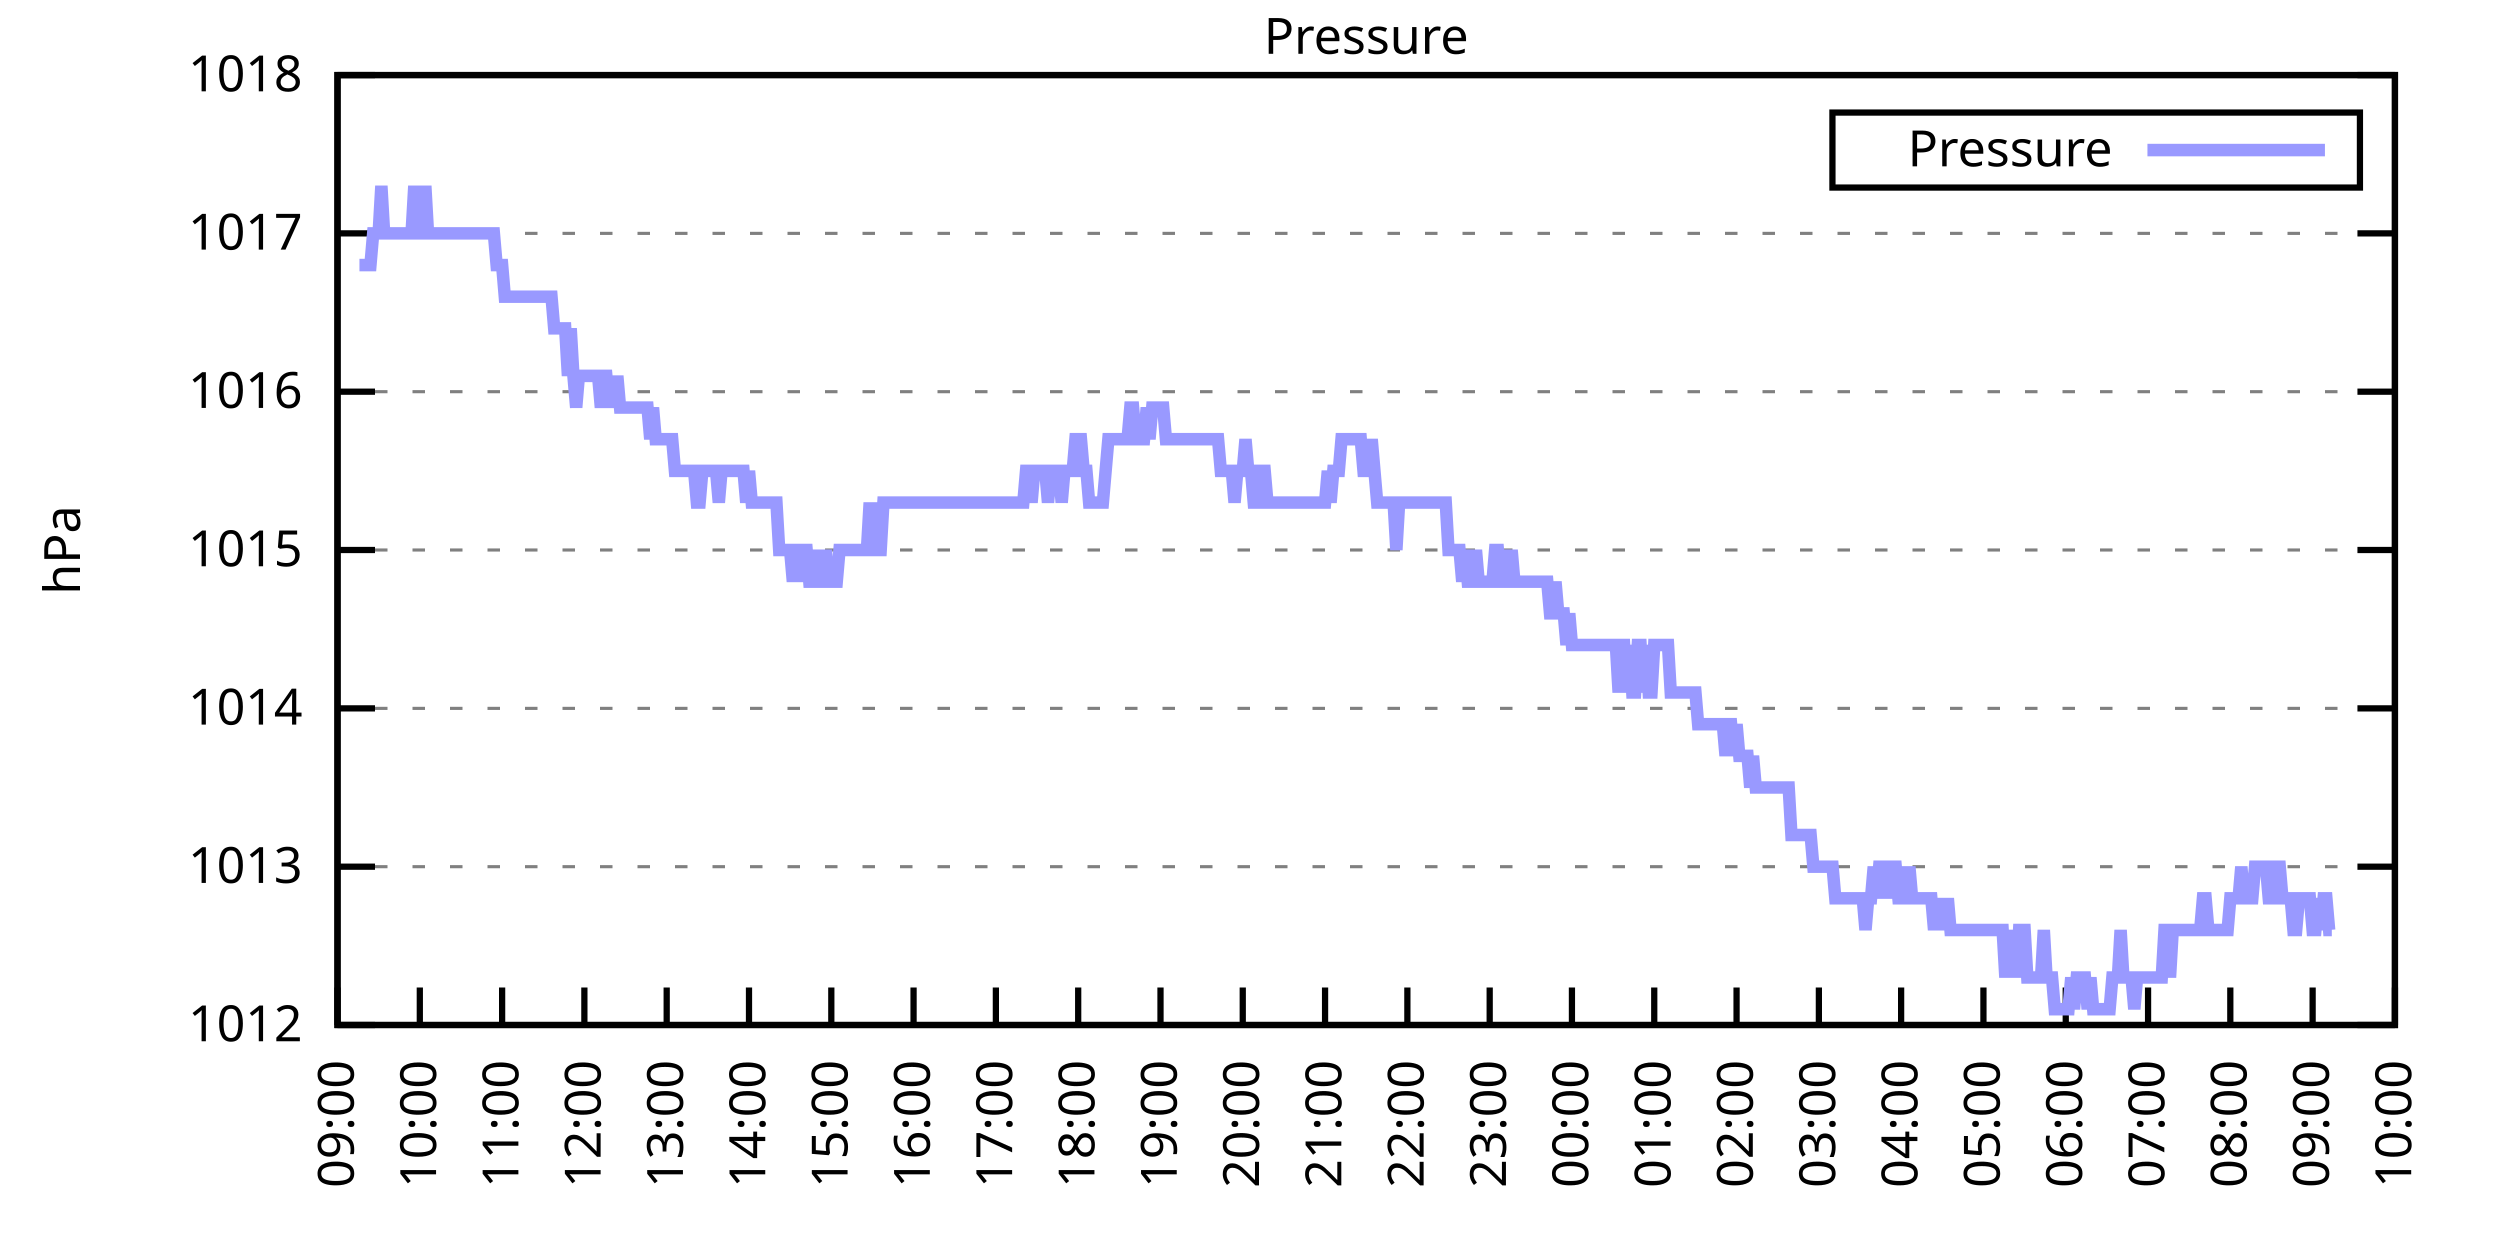
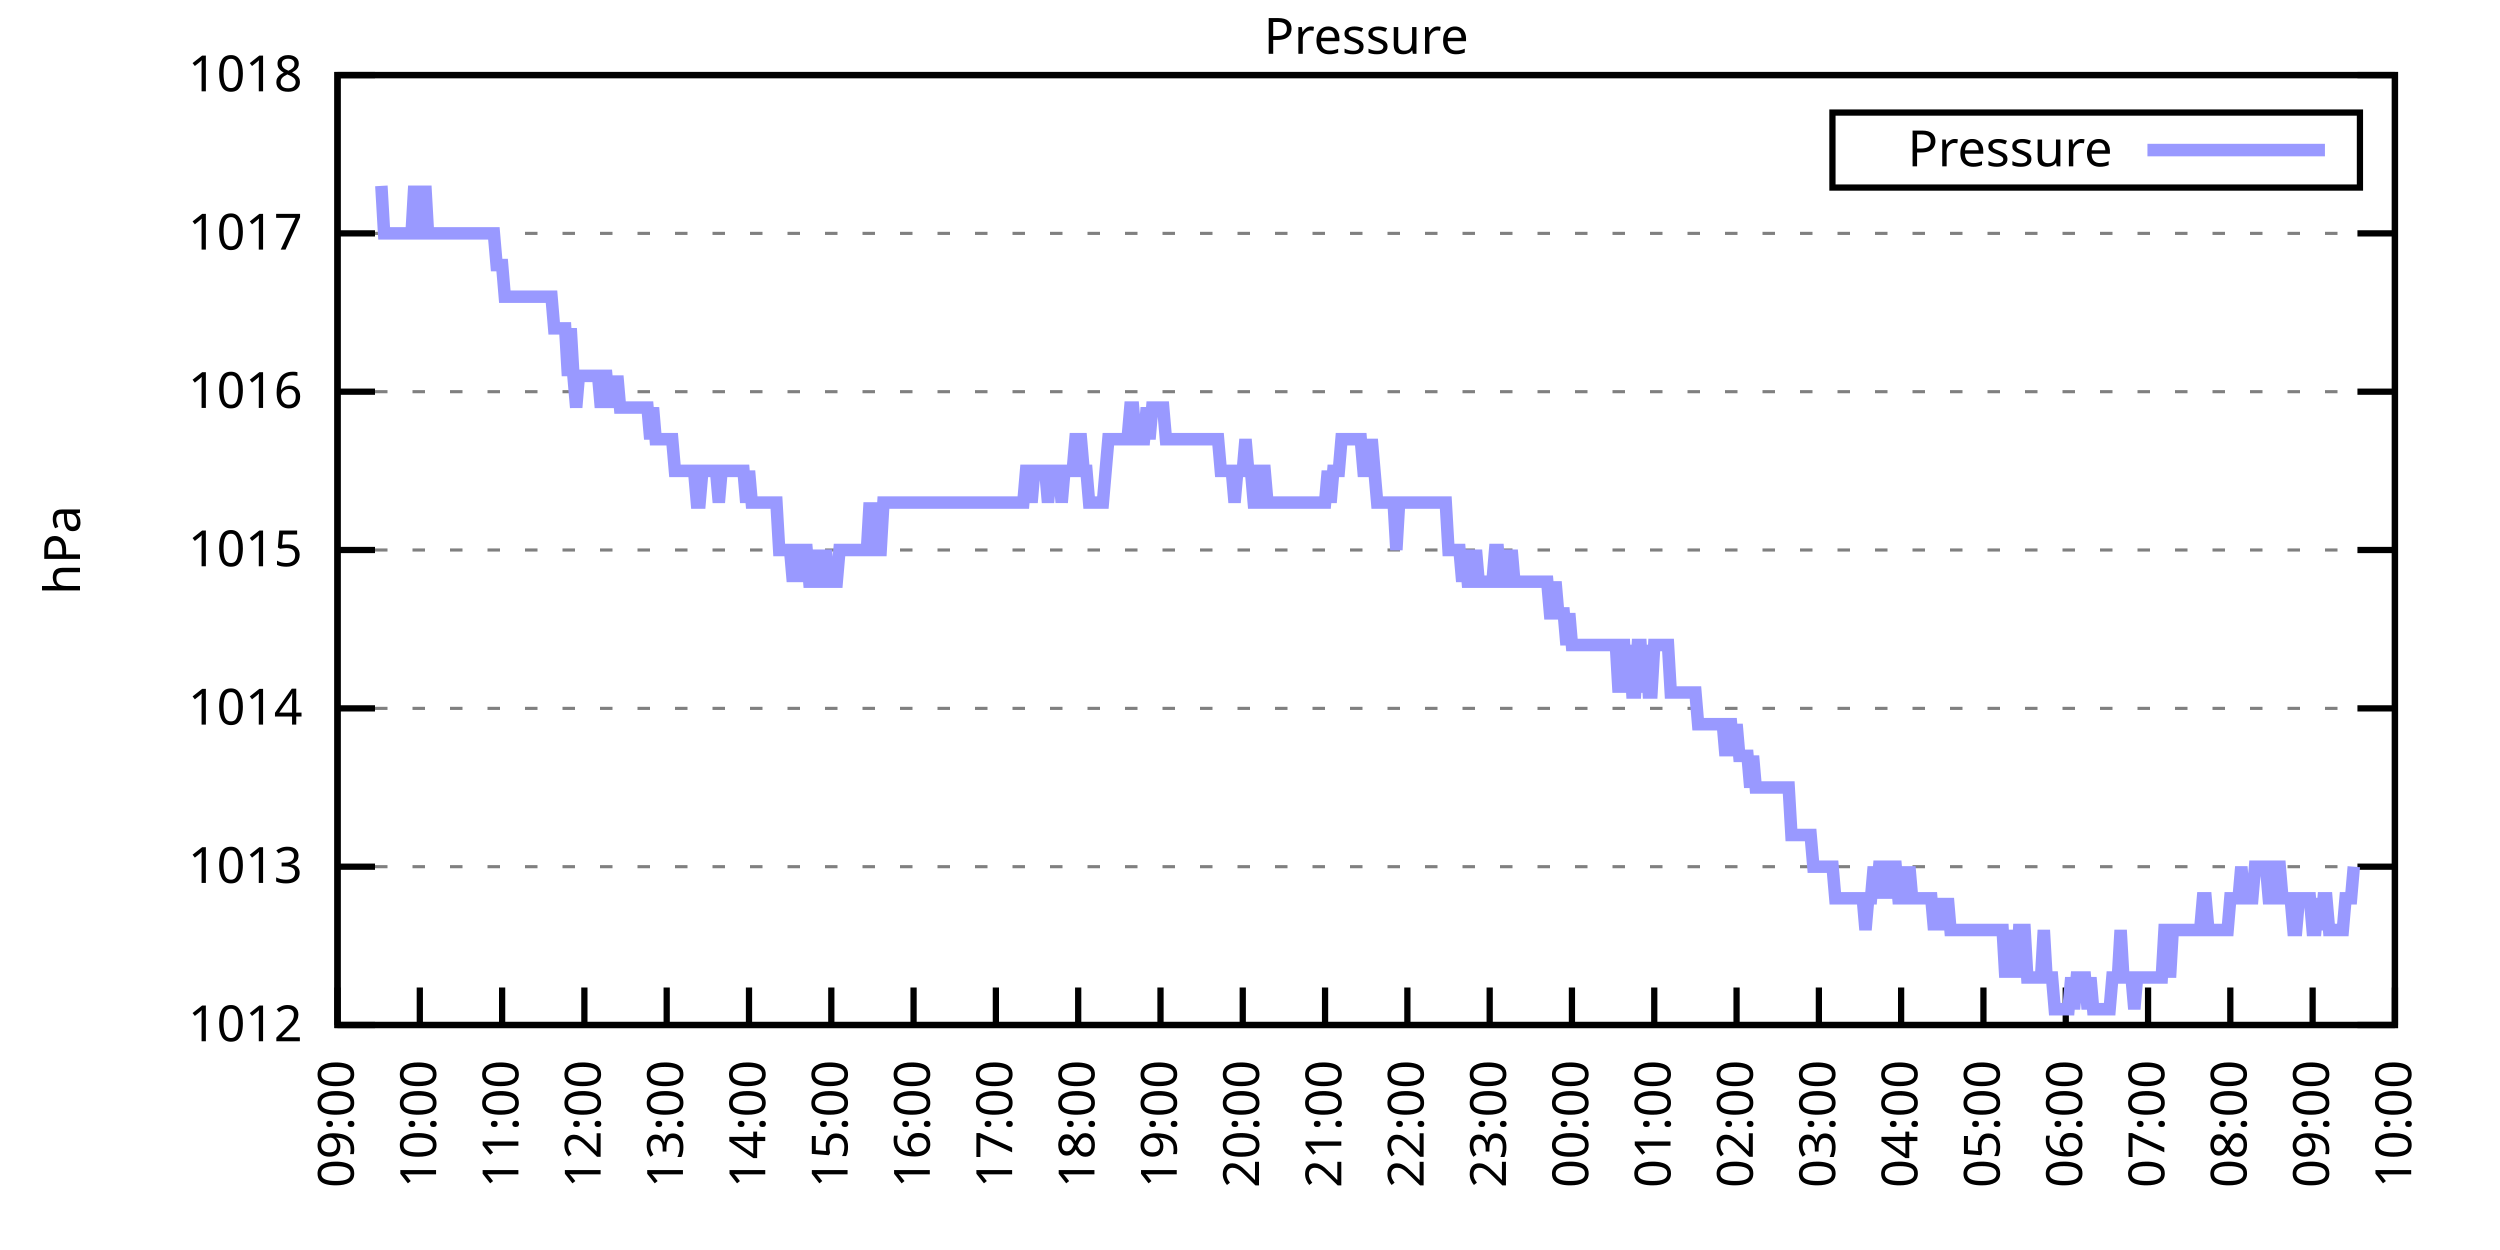
<svg xmlns="http://www.w3.org/2000/svg" xmlns:xlink="http://www.w3.org/1999/xlink" width="400" height="200" viewBox="0 0 400 200">
  <g id="gnuplot_canvas">
    <rect x="0" y="0" width="400" height="200" fill="none" />
    <defs>
      <circle id="gpDot" r="0.5" stroke-width="0.5" stroke="currentColor" />
      <path id="gpPt0" stroke-width="0.333" stroke="currentColor" d="M-1,0 h2 M0,-1 v2" />
      <path id="gpPt1" stroke-width="0.333" stroke="currentColor" d="M-1,-1 L1,1 M1,-1 L-1,1" />
      <path id="gpPt2" stroke-width="0.333" stroke="currentColor" d="M-1,0 L1,0 M0,-1 L0,1 M-1,-1 L1,1 M-1,1 L1,-1" />
      <rect id="gpPt3" stroke-width="0.333" stroke="currentColor" x="-1" y="-1" width="2" height="2" />
      <rect id="gpPt4" stroke-width="0.333" stroke="currentColor" fill="currentColor" x="-1" y="-1" width="2" height="2" />
      <circle id="gpPt5" stroke-width="0.333" stroke="currentColor" cx="0" cy="0" r="1" />
      <use xlink:href="#gpPt5" id="gpPt6" fill="currentColor" stroke="none" />
      <path id="gpPt7" stroke-width="0.333" stroke="currentColor" d="M0,-1.33 L-1.33,0.67 L1.33,0.67 z" />
      <use xlink:href="#gpPt7" id="gpPt8" fill="currentColor" stroke="none" />
      <use xlink:href="#gpPt7" id="gpPt9" stroke="currentColor" transform="rotate(180)" />
      <use xlink:href="#gpPt9" id="gpPt10" fill="currentColor" stroke="none" />
      <use xlink:href="#gpPt3" id="gpPt11" stroke="currentColor" transform="rotate(45)" />
      <use xlink:href="#gpPt11" id="gpPt12" fill="currentColor" stroke="none" />
      <path id="gpPt13" stroke-width="0.333" stroke="currentColor" d="M0,1.330 L1.265,0.411 L0.782,-1.067 L-0.782,-1.076 L-1.265,0.411 z" />
      <use xlink:href="#gpPt13" id="gpPt14" fill="currentColor" stroke="none" />
      <filter id="textbox" filterUnits="objectBoundingBox" x="0" y="0" height="1" width="1">
        <feFlood flood-color="white" flood-opacity="1" result="bgnd" />
        <feComposite in="SourceGraphic" in2="bgnd" operator="atop" />
      </filter>
      <filter id="greybox" filterUnits="objectBoundingBox" x="0" y="0" height="1" width="1">
        <feFlood flood-color="lightgrey" flood-opacity="1" result="grey" />
        <feComposite in="SourceGraphic" in2="grey" operator="atop" />
      </filter>
    </defs>
    <g fill="none" color="white" stroke="currentColor" stroke-width="1.00" stroke-linecap="butt" stroke-linejoin="miter">
</g>
    <g fill="none" color="black" stroke="currentColor" stroke-width="1.00" stroke-linecap="butt" stroke-linejoin="miter">
      <g stroke="none" shape-rendering="crispEdges">
        <polygon fill="rgb(255, 255, 255)" points="54.00,164.00 383.18,164.00 383.18,12.02 54.00,12.02 " />
      </g>
    </g>
    <g fill="none" color="black" stroke="currentColor" stroke-width="1.00" stroke-linecap="butt" stroke-linejoin="miter">
</g>
    <g fill="none" color="black" stroke="black" stroke-width="0.50" stroke-linecap="butt" stroke-linejoin="miter">
</g>
    <g fill="none" color="gray" stroke="currentColor" stroke-width="0.50" stroke-linecap="butt" stroke-linejoin="miter">
      <path stroke="gray" stroke-dasharray="2,4" class="gridline" d="M54.00,164.00 L383.19,164.00  " />
    </g>
    <g fill="none" color="gray" stroke="gray" stroke-width="1.00" stroke-linecap="butt" stroke-linejoin="miter">
</g>
    <g fill="none" color="black" stroke="currentColor" stroke-width="1.00" stroke-linecap="butt" stroke-linejoin="miter">
      <path stroke="black" d="M54.00,164.00 L60.00,164.00 M383.19,164.00 L377.19,164.00  " />
      <g transform="translate(48.40,166.60)" stroke="none" fill="black" font-family="Sans" font-size="8.00" text-anchor="end">
        <text>
          <tspan font-family="Sans"> 1012</tspan>
        </text>
      </g>
    </g>
    <g fill="none" color="black" stroke="currentColor" stroke-width="1.00" stroke-linecap="butt" stroke-linejoin="miter">
</g>
    <g fill="none" color="black" stroke="black" stroke-width="0.50" stroke-linecap="butt" stroke-linejoin="miter">
</g>
    <g fill="none" color="gray" stroke="currentColor" stroke-width="0.50" stroke-linecap="butt" stroke-linejoin="miter">
      <path stroke="gray" stroke-dasharray="2,4" class="gridline" d="M54.00,138.67 L383.19,138.67  " />
    </g>
    <g fill="none" color="gray" stroke="gray" stroke-width="1.00" stroke-linecap="butt" stroke-linejoin="miter">
</g>
    <g fill="none" color="black" stroke="currentColor" stroke-width="1.00" stroke-linecap="butt" stroke-linejoin="miter">
      <path stroke="black" d="M54.00,138.67 L60.00,138.67 M383.19,138.67 L377.19,138.67  " />
      <g transform="translate(48.40,141.27)" stroke="none" fill="black" font-family="Sans" font-size="8.00" text-anchor="end">
        <text>
          <tspan font-family="Sans"> 1013</tspan>
        </text>
      </g>
    </g>
    <g fill="none" color="black" stroke="currentColor" stroke-width="1.00" stroke-linecap="butt" stroke-linejoin="miter">
</g>
    <g fill="none" color="black" stroke="black" stroke-width="0.50" stroke-linecap="butt" stroke-linejoin="miter">
</g>
    <g fill="none" color="gray" stroke="currentColor" stroke-width="0.50" stroke-linecap="butt" stroke-linejoin="miter">
      <path stroke="gray" stroke-dasharray="2,4" class="gridline" d="M54.00,113.34 L383.19,113.34  " />
    </g>
    <g fill="none" color="gray" stroke="gray" stroke-width="1.00" stroke-linecap="butt" stroke-linejoin="miter">
</g>
    <g fill="none" color="black" stroke="currentColor" stroke-width="1.00" stroke-linecap="butt" stroke-linejoin="miter">
      <path stroke="black" d="M54.00,113.34 L60.00,113.34 M383.19,113.34 L377.19,113.34  " />
      <g transform="translate(48.40,115.94)" stroke="none" fill="black" font-family="Sans" font-size="8.00" text-anchor="end">
        <text>
          <tspan font-family="Sans"> 1014</tspan>
        </text>
      </g>
    </g>
    <g fill="none" color="black" stroke="currentColor" stroke-width="1.00" stroke-linecap="butt" stroke-linejoin="miter">
</g>
    <g fill="none" color="black" stroke="black" stroke-width="0.50" stroke-linecap="butt" stroke-linejoin="miter">
</g>
    <g fill="none" color="gray" stroke="currentColor" stroke-width="0.50" stroke-linecap="butt" stroke-linejoin="miter">
      <path stroke="gray" stroke-dasharray="2,4" class="gridline" d="M54.00,88.00 L383.19,88.00  " />
    </g>
    <g fill="none" color="gray" stroke="gray" stroke-width="1.00" stroke-linecap="butt" stroke-linejoin="miter">
</g>
    <g fill="none" color="black" stroke="currentColor" stroke-width="1.00" stroke-linecap="butt" stroke-linejoin="miter">
      <path stroke="black" d="M54.00,88.00 L60.00,88.00 M383.19,88.00 L377.19,88.00  " />
      <g transform="translate(48.40,90.60)" stroke="none" fill="black" font-family="Sans" font-size="8.00" text-anchor="end">
        <text>
          <tspan font-family="Sans"> 1015</tspan>
        </text>
      </g>
    </g>
    <g fill="none" color="black" stroke="currentColor" stroke-width="1.00" stroke-linecap="butt" stroke-linejoin="miter">
</g>
    <g fill="none" color="black" stroke="black" stroke-width="0.50" stroke-linecap="butt" stroke-linejoin="miter">
</g>
    <g fill="none" color="gray" stroke="currentColor" stroke-width="0.50" stroke-linecap="butt" stroke-linejoin="miter">
      <path stroke="gray" stroke-dasharray="2,4" class="gridline" d="M54.00,62.67 L383.19,62.67  " />
    </g>
    <g fill="none" color="gray" stroke="gray" stroke-width="1.00" stroke-linecap="butt" stroke-linejoin="miter">
</g>
    <g fill="none" color="black" stroke="currentColor" stroke-width="1.00" stroke-linecap="butt" stroke-linejoin="miter">
      <path stroke="black" d="M54.00,62.67 L60.00,62.67 M383.19,62.67 L377.19,62.67  " />
      <g transform="translate(48.40,65.27)" stroke="none" fill="black" font-family="Sans" font-size="8.00" text-anchor="end">
        <text>
          <tspan font-family="Sans"> 1016</tspan>
        </text>
      </g>
    </g>
    <g fill="none" color="black" stroke="currentColor" stroke-width="1.00" stroke-linecap="butt" stroke-linejoin="miter">
</g>
    <g fill="none" color="black" stroke="black" stroke-width="0.50" stroke-linecap="butt" stroke-linejoin="miter">
</g>
    <g fill="none" color="gray" stroke="currentColor" stroke-width="0.50" stroke-linecap="butt" stroke-linejoin="miter">
      <path stroke="gray" stroke-dasharray="2,4" class="gridline" d="M54.00,37.34 L383.19,37.34  " />
    </g>
    <g fill="none" color="gray" stroke="gray" stroke-width="1.00" stroke-linecap="butt" stroke-linejoin="miter">
</g>
    <g fill="none" color="black" stroke="currentColor" stroke-width="1.00" stroke-linecap="butt" stroke-linejoin="miter">
      <path stroke="black" d="M54.00,37.34 L60.00,37.34 M383.19,37.34 L377.19,37.34  " />
      <g transform="translate(48.40,39.94)" stroke="none" fill="black" font-family="Sans" font-size="8.00" text-anchor="end">
        <text>
          <tspan font-family="Sans"> 1017</tspan>
        </text>
      </g>
    </g>
    <g fill="none" color="black" stroke="currentColor" stroke-width="1.00" stroke-linecap="butt" stroke-linejoin="miter">
</g>
    <g fill="none" color="black" stroke="black" stroke-width="0.50" stroke-linecap="butt" stroke-linejoin="miter">
</g>
    <g fill="none" color="gray" stroke="currentColor" stroke-width="0.50" stroke-linecap="butt" stroke-linejoin="miter">
      <path stroke="gray" stroke-dasharray="2,4" class="gridline" d="M54.00,12.01 L383.19,12.01  " />
    </g>
    <g fill="none" color="gray" stroke="gray" stroke-width="1.00" stroke-linecap="butt" stroke-linejoin="miter">
</g>
    <g fill="none" color="black" stroke="currentColor" stroke-width="1.00" stroke-linecap="butt" stroke-linejoin="miter">
      <path stroke="black" d="M54.00,12.01 L60.00,12.01 M383.19,12.01 L377.19,12.01  " />
      <g transform="translate(48.40,14.61)" stroke="none" fill="black" font-family="Sans" font-size="8.00" text-anchor="end">
        <text>
          <tspan font-family="Sans"> 1018</tspan>
        </text>
      </g>
    </g>
    <g fill="none" color="black" stroke="currentColor" stroke-width="1.00" stroke-linecap="butt" stroke-linejoin="miter">
      <path stroke="black" d="M54.00,164.00 L54.00,158.00  " />
      <g transform="translate(56.60,169.60) rotate(270.00)" stroke="none" fill="black" font-family="Sans" font-size="8.00" text-anchor="end">
        <text>
          <tspan font-family="Sans">09:00</tspan>
        </text>
      </g>
    </g>
    <g fill="none" color="black" stroke="currentColor" stroke-width="1.00" stroke-linecap="butt" stroke-linejoin="miter">
      <path stroke="black" d="M67.17,164.00 L67.17,158.00  " />
      <g transform="translate(69.77,169.60) rotate(270.00)" stroke="none" fill="black" font-family="Sans" font-size="8.00" text-anchor="end">
        <text>
          <tspan font-family="Sans">10:00</tspan>
        </text>
      </g>
    </g>
    <g fill="none" color="black" stroke="currentColor" stroke-width="1.00" stroke-linecap="butt" stroke-linejoin="miter">
      <path stroke="black" d="M80.34,164.00 L80.34,158.00  " />
      <g transform="translate(82.94,169.60) rotate(270.00)" stroke="none" fill="black" font-family="Sans" font-size="8.00" text-anchor="end">
        <text>
          <tspan font-family="Sans">11:00</tspan>
        </text>
      </g>
    </g>
    <g fill="none" color="black" stroke="currentColor" stroke-width="1.00" stroke-linecap="butt" stroke-linejoin="miter">
      <path stroke="black" d="M93.50,164.00 L93.50,158.00  " />
      <g transform="translate(96.10,169.60) rotate(270.00)" stroke="none" fill="black" font-family="Sans" font-size="8.00" text-anchor="end">
        <text>
          <tspan font-family="Sans">12:00</tspan>
        </text>
      </g>
    </g>
    <g fill="none" color="black" stroke="currentColor" stroke-width="1.00" stroke-linecap="butt" stroke-linejoin="miter">
      <path stroke="black" d="M106.67,164.00 L106.67,158.00  " />
      <g transform="translate(109.27,169.60) rotate(270.00)" stroke="none" fill="black" font-family="Sans" font-size="8.00" text-anchor="end">
        <text>
          <tspan font-family="Sans">13:00</tspan>
        </text>
      </g>
    </g>
    <g fill="none" color="black" stroke="currentColor" stroke-width="1.00" stroke-linecap="butt" stroke-linejoin="miter">
      <path stroke="black" d="M119.84,164.00 L119.84,158.00  " />
      <g transform="translate(122.44,169.60) rotate(270.00)" stroke="none" fill="black" font-family="Sans" font-size="8.00" text-anchor="end">
        <text>
          <tspan font-family="Sans">14:00</tspan>
        </text>
      </g>
    </g>
    <g fill="none" color="black" stroke="currentColor" stroke-width="1.00" stroke-linecap="butt" stroke-linejoin="miter">
      <path stroke="black" d="M133.01,164.00 L133.01,158.00  " />
      <g transform="translate(135.61,169.60) rotate(270.00)" stroke="none" fill="black" font-family="Sans" font-size="8.00" text-anchor="end">
        <text>
          <tspan font-family="Sans">15:00</tspan>
        </text>
      </g>
    </g>
    <g fill="none" color="black" stroke="currentColor" stroke-width="1.00" stroke-linecap="butt" stroke-linejoin="miter">
      <path stroke="black" d="M146.17,164.00 L146.17,158.00  " />
      <g transform="translate(148.77,169.60) rotate(270.00)" stroke="none" fill="black" font-family="Sans" font-size="8.00" text-anchor="end">
        <text>
          <tspan font-family="Sans">16:00</tspan>
        </text>
      </g>
    </g>
    <g fill="none" color="black" stroke="currentColor" stroke-width="1.00" stroke-linecap="butt" stroke-linejoin="miter">
      <path stroke="black" d="M159.34,164.00 L159.34,158.00  " />
      <g transform="translate(161.94,169.60) rotate(270.00)" stroke="none" fill="black" font-family="Sans" font-size="8.00" text-anchor="end">
        <text>
          <tspan font-family="Sans">17:00</tspan>
        </text>
      </g>
    </g>
    <g fill="none" color="black" stroke="currentColor" stroke-width="1.00" stroke-linecap="butt" stroke-linejoin="miter">
      <path stroke="black" d="M172.51,164.00 L172.51,158.00  " />
      <g transform="translate(175.11,169.60) rotate(270.00)" stroke="none" fill="black" font-family="Sans" font-size="8.00" text-anchor="end">
        <text>
          <tspan font-family="Sans">18:00</tspan>
        </text>
      </g>
    </g>
    <g fill="none" color="black" stroke="currentColor" stroke-width="1.00" stroke-linecap="butt" stroke-linejoin="miter">
      <path stroke="black" d="M185.68,164.00 L185.68,158.00  " />
      <g transform="translate(188.28,169.60) rotate(270.00)" stroke="none" fill="black" font-family="Sans" font-size="8.00" text-anchor="end">
        <text>
          <tspan font-family="Sans">19:00</tspan>
        </text>
      </g>
    </g>
    <g fill="none" color="black" stroke="currentColor" stroke-width="1.00" stroke-linecap="butt" stroke-linejoin="miter">
      <path stroke="black" d="M198.84,164.00 L198.84,158.00  " />
      <g transform="translate(201.44,169.60) rotate(270.00)" stroke="none" fill="black" font-family="Sans" font-size="8.00" text-anchor="end">
        <text>
          <tspan font-family="Sans">20:00</tspan>
        </text>
      </g>
    </g>
    <g fill="none" color="black" stroke="currentColor" stroke-width="1.00" stroke-linecap="butt" stroke-linejoin="miter">
      <path stroke="black" d="M212.01,164.00 L212.01,158.00  " />
      <g transform="translate(214.61,169.60) rotate(270.00)" stroke="none" fill="black" font-family="Sans" font-size="8.00" text-anchor="end">
        <text>
          <tspan font-family="Sans">21:00</tspan>
        </text>
      </g>
    </g>
    <g fill="none" color="black" stroke="currentColor" stroke-width="1.00" stroke-linecap="butt" stroke-linejoin="miter">
      <path stroke="black" d="M225.18,164.00 L225.18,158.00  " />
      <g transform="translate(227.78,169.60) rotate(270.00)" stroke="none" fill="black" font-family="Sans" font-size="8.00" text-anchor="end">
        <text>
          <tspan font-family="Sans">22:00</tspan>
        </text>
      </g>
    </g>
    <g fill="none" color="black" stroke="currentColor" stroke-width="1.00" stroke-linecap="butt" stroke-linejoin="miter">
      <path stroke="black" d="M238.35,164.00 L238.35,158.00  " />
      <g transform="translate(240.95,169.60) rotate(270.00)" stroke="none" fill="black" font-family="Sans" font-size="8.00" text-anchor="end">
        <text>
          <tspan font-family="Sans">23:00</tspan>
        </text>
      </g>
    </g>
    <g fill="none" color="black" stroke="currentColor" stroke-width="1.00" stroke-linecap="butt" stroke-linejoin="miter">
      <path stroke="black" d="M251.51,164.00 L251.51,158.00  " />
      <g transform="translate(254.11,169.60) rotate(270.00)" stroke="none" fill="black" font-family="Sans" font-size="8.00" text-anchor="end">
        <text>
          <tspan font-family="Sans">00:00</tspan>
        </text>
      </g>
    </g>
    <g fill="none" color="black" stroke="currentColor" stroke-width="1.00" stroke-linecap="butt" stroke-linejoin="miter">
      <path stroke="black" d="M264.68,164.00 L264.68,158.00  " />
      <g transform="translate(267.28,169.60) rotate(270.00)" stroke="none" fill="black" font-family="Sans" font-size="8.00" text-anchor="end">
        <text>
          <tspan font-family="Sans">01:00</tspan>
        </text>
      </g>
    </g>
    <g fill="none" color="black" stroke="currentColor" stroke-width="1.00" stroke-linecap="butt" stroke-linejoin="miter">
      <path stroke="black" d="M277.85,164.00 L277.85,158.00  " />
      <g transform="translate(280.45,169.60) rotate(270.00)" stroke="none" fill="black" font-family="Sans" font-size="8.00" text-anchor="end">
        <text>
          <tspan font-family="Sans">02:00</tspan>
        </text>
      </g>
    </g>
    <g fill="none" color="black" stroke="currentColor" stroke-width="1.00" stroke-linecap="butt" stroke-linejoin="miter">
      <path stroke="black" d="M291.02,164.00 L291.02,158.00  " />
      <g transform="translate(293.62,169.60) rotate(270.00)" stroke="none" fill="black" font-family="Sans" font-size="8.00" text-anchor="end">
        <text>
          <tspan font-family="Sans">03:00</tspan>
        </text>
      </g>
    </g>
    <g fill="none" color="black" stroke="currentColor" stroke-width="1.00" stroke-linecap="butt" stroke-linejoin="miter">
      <path stroke="black" d="M304.18,164.00 L304.18,158.00  " />
      <g transform="translate(306.78,169.60) rotate(270.00)" stroke="none" fill="black" font-family="Sans" font-size="8.00" text-anchor="end">
        <text>
          <tspan font-family="Sans">04:00</tspan>
        </text>
      </g>
    </g>
    <g fill="none" color="black" stroke="currentColor" stroke-width="1.00" stroke-linecap="butt" stroke-linejoin="miter">
      <path stroke="black" d="M317.35,164.00 L317.35,158.00  " />
      <g transform="translate(319.95,169.60) rotate(270.00)" stroke="none" fill="black" font-family="Sans" font-size="8.00" text-anchor="end">
        <text>
          <tspan font-family="Sans">05:00</tspan>
        </text>
      </g>
    </g>
    <g fill="none" color="black" stroke="currentColor" stroke-width="1.00" stroke-linecap="butt" stroke-linejoin="miter">
      <path stroke="black" d="M330.52,164.00 L330.52,158.00  " />
      <g transform="translate(333.12,169.60) rotate(270.00)" stroke="none" fill="black" font-family="Sans" font-size="8.00" text-anchor="end">
        <text>
          <tspan font-family="Sans">06:00</tspan>
        </text>
      </g>
    </g>
    <g fill="none" color="black" stroke="currentColor" stroke-width="1.00" stroke-linecap="butt" stroke-linejoin="miter">
      <path stroke="black" d="M343.69,164.00 L343.69,158.00  " />
      <g transform="translate(346.29,169.60) rotate(270.00)" stroke="none" fill="black" font-family="Sans" font-size="8.00" text-anchor="end">
        <text>
          <tspan font-family="Sans">07:00</tspan>
        </text>
      </g>
    </g>
    <g fill="none" color="black" stroke="currentColor" stroke-width="1.00" stroke-linecap="butt" stroke-linejoin="miter">
      <path stroke="black" d="M356.85,164.00 L356.85,158.00  " />
      <g transform="translate(359.45,169.60) rotate(270.00)" stroke="none" fill="black" font-family="Sans" font-size="8.00" text-anchor="end">
        <text>
          <tspan font-family="Sans">08:00</tspan>
        </text>
      </g>
    </g>
    <g fill="none" color="black" stroke="currentColor" stroke-width="1.00" stroke-linecap="butt" stroke-linejoin="miter">
      <path stroke="black" d="M370.02,164.00 L370.02,158.00  " />
      <g transform="translate(372.62,169.60) rotate(270.00)" stroke="none" fill="black" font-family="Sans" font-size="8.00" text-anchor="end">
        <text>
          <tspan font-family="Sans">09:00</tspan>
        </text>
      </g>
    </g>
    <g fill="none" color="black" stroke="currentColor" stroke-width="1.00" stroke-linecap="butt" stroke-linejoin="miter">
      <path stroke="black" d="M383.19,164.00 L383.19,158.00  " />
      <g transform="translate(385.79,169.60) rotate(270.00)" stroke="none" fill="black" font-family="Sans" font-size="8.00" text-anchor="end">
        <text>
          <tspan font-family="Sans">10:00</tspan>
        </text>
      </g>
    </g>
    <g fill="none" color="black" stroke="currentColor" stroke-width="1.00" stroke-linecap="butt" stroke-linejoin="miter">
</g>
    <g fill="none" color="black" stroke="currentColor" stroke-width="1.00" stroke-linecap="butt" stroke-linejoin="miter">
      <path stroke="black" d="M54.00,12.01 L54.00,164.00 L383.19,164.00 L383.19,12.01 L54.00,12.01 Z  " />
    </g>
    <g fill="none" color="black" stroke="currentColor" stroke-width="1.00" stroke-linecap="butt" stroke-linejoin="miter">
</g>
    <g fill="none" color="black" stroke="currentColor" stroke-width="1.00" stroke-linecap="butt" stroke-linejoin="miter">
      <path stroke="black" d="M293.19,30.01 L293.19,18.01 L377.59,18.01 L377.59,30.01 L293.19,30.01 Z  " />
    </g>
    <g id="Pressure_plot_1">
      <g fill="none" color="white" stroke="black" stroke-width="2.00" stroke-linecap="butt" stroke-linejoin="miter">
</g>
      <g fill="none" color="black" stroke="currentColor" stroke-width="2.00" stroke-linecap="butt" stroke-linejoin="miter">
        <g transform="translate(337.99,26.61)" stroke="none" fill="black" font-family="Sans" font-size="8.00" text-anchor="end">
          <text>
            <tspan font-family="Sans">Pressure</tspan>
          </text>
        </g>
      </g>
      <g fill="none" color="black" stroke="currentColor" stroke-width="2.00" stroke-linecap="butt" stroke-linejoin="miter">
-         <path stroke="rgb(153, 153, 255)" d="M343.59,24.01 L371.99,24.01 M57.51,42.41 L57.95,42.41 L58.39,42.41 L58.83,42.41 L59.27,42.41 L59.71,37.34   L60.14,37.34 L60.58,37.34 L61.02,29.74 L61.46,37.34 L61.90,37.34 L62.34,37.34 L62.78,37.34 L63.22,37.34   L63.66,37.34 L64.10,37.34 L64.53,37.34 L64.97,37.34 L65.41,37.34 L65.85,37.34 L66.29,29.74 L66.73,37.34   L67.17,37.34 L67.61,37.34 L68.05,29.74 L68.48,37.34 L68.92,37.34 L69.36,37.34 L69.80,37.34 L70.24,37.34   L70.68,37.34 L71.12,37.34 L71.56,37.34 L72.00,37.34 L72.43,37.34 L72.87,37.34 L73.31,37.34 L73.75,37.34   L74.19,37.34 L74.63,37.34 L75.07,37.34 L75.51,37.34 L75.95,37.34 L76.38,37.34 L76.82,37.34 L77.26,37.34   L77.70,37.34 L78.14,37.34 L78.58,37.34 L79.02,37.34 L79.46,42.41 L79.90,42.41 L80.34,42.41 L80.77,47.47   L81.21,47.47 L81.65,47.47 L82.09,47.47 L82.53,47.47 L82.97,47.47 L83.41,47.47 L83.85,47.47 L84.29,47.47   L84.72,47.47 L85.16,47.47 L85.60,47.47 L86.04,47.47 L86.48,47.47 L86.92,47.47 L87.36,47.47 L87.80,47.47   L88.24,47.47 L88.67,52.54 L89.11,52.54 L89.55,52.54 L89.99,52.54 L90.43,52.54 L90.87,60.14 L91.31,52.54   L91.75,60.14 L92.19,65.21 L92.62,60.14 L93.06,60.14 L93.50,60.14 L93.94,60.14 L94.38,60.14 L94.82,60.14   L95.26,60.14 L95.70,60.14 L96.14,65.21 L96.58,60.14 L97.01,60.14 L97.45,65.21 L97.89,60.14 L98.33,65.21   L98.77,60.14 L99.21,65.21 L99.65,65.21 L100.09,65.21 L100.53,65.21 L100.96,65.21 L101.40,65.21 L101.84,65.21   L102.28,65.21 L102.72,65.21 L103.16,65.21 L103.60,65.21 L104.04,70.27 L104.48,65.21 L104.91,70.27 L105.35,70.27   L105.79,70.27 L106.23,70.27 L106.67,70.27 L107.11,70.27 L107.55,70.27 L107.99,75.34 L108.43,75.34 L108.87,75.34   L109.30,75.34 L109.74,75.34 L110.18,75.34 L110.62,75.34 L111.06,75.34 L111.50,80.41 L111.94,80.41 L112.38,75.34   L112.82,75.34 L113.25,75.34 L113.69,75.34 L114.13,75.34 L114.57,75.34 L115.01,80.41 L115.45,75.34 L115.89,75.34   L116.33,75.34 L116.77,75.34 L117.20,75.34 L117.64,75.34 L118.08,75.34 L118.52,75.34 L118.96,75.34 L119.40,80.41   L119.84,75.34 L120.28,80.41 L120.72,80.41 L121.15,80.41 L121.59,80.41 L122.03,80.41 L122.47,80.41 L122.91,80.41   L123.35,80.41 L123.79,80.41 L124.23,80.41 L124.67,88.00 L125.11,88.00 L125.54,88.00 L125.98,88.00 L126.42,88.00   L126.86,93.07 L127.30,88.00 L127.74,88.00 L128.18,93.07 L128.62,88.00 L129.06,88.00 L129.49,93.07 L129.93,93.07   L130.37,93.07 L130.81,88.00 L131.25,93.07 L131.69,93.07 L132.13,88.00 L132.57,93.07 L133.01,93.07 L133.44,93.07   L133.88,93.07 L134.32,88.00 L134.76,88.00 L135.20,88.00 L135.64,88.00 L136.08,88.00 L136.52,88.00 L136.96,88.00   L137.39,88.00 L137.83,88.00 L138.27,88.00 L138.71,88.00 L139.15,80.41 L139.59,88.00 L140.03,80.41 L140.47,88.00   L140.91,88.00 L141.35,80.41 L141.78,80.41 L142.22,80.41 L142.66,80.41 L143.10,80.41 L143.54,80.41 L143.98,80.41   L144.42,80.41 L144.86,80.41 L145.30,80.41 L145.73,80.41 L146.17,80.41 L146.61,80.41 L147.05,80.41 L147.49,80.41   L147.93,80.41 L148.37,80.41 L148.81,80.41 L149.25,80.41 L149.68,80.41 L150.12,80.41 L150.56,80.41 L151.00,80.41   L151.44,80.41 L151.88,80.41 L152.32,80.41 L152.76,80.41 L153.20,80.41 L153.63,80.41 L154.07,80.41 L154.51,80.41   L154.95,80.41 L155.39,80.41 L155.83,80.41 L156.27,80.41 L156.71,80.41 L157.15,80.41 L157.59,80.41 L158.02,80.41   L158.46,80.41 L158.90,80.41 L159.34,80.41 L159.78,80.41 L160.22,80.41 L160.66,80.41 L161.10,80.41 L161.54,80.41   L161.97,80.41 L162.41,80.41 L162.85,80.41 L163.29,80.41 L163.73,80.41 L164.17,75.34 L164.61,75.34 L165.05,80.41   L165.49,75.34 L165.92,75.34 L166.36,75.34 L166.80,75.34 L167.24,75.34 L167.68,80.41 L168.12,75.34 L168.56,75.34   L169.00,75.34 L169.44,75.34 L169.87,80.41 L170.31,75.34 L170.75,75.34 L171.19,75.34 L171.63,75.34 L172.07,70.27   L172.51,70.27 L172.95,70.27 L173.39,75.34 L173.83,75.34 L174.26,80.41 L174.70,80.41 L175.14,80.41 L175.58,80.41   L176.02,80.41 L176.46,80.41 L176.90,75.34 L177.34,70.27 L177.78,70.27 L178.21,70.27 L178.65,70.27 L179.09,70.27   L179.53,70.27 L179.97,70.27 L180.41,70.27 L180.85,65.21 L181.29,65.21 L181.73,70.27 L182.16,70.27 L182.60,70.27   L183.04,70.27 L183.48,65.21 L183.92,70.27 L184.36,65.21 L184.80,65.21 L185.24,65.21 L185.68,65.21 L186.11,65.21   L186.55,70.27 L186.99,70.27 L187.43,70.27 L187.87,70.27 L188.31,70.27 L188.75,70.27 L189.19,70.27 L189.63,70.27   L190.07,70.27 L190.50,70.27 L190.94,70.27 L191.38,70.27 L191.82,70.27 L192.26,70.27 L192.70,70.27 L193.14,70.27   L193.58,70.27 L194.02,70.27 L194.45,70.27 L194.89,70.27 L195.33,75.34 L195.77,75.34 L196.21,75.34 L196.65,75.34   L197.09,75.34 L197.53,80.41 L197.97,75.34 L198.40,75.34 L198.84,75.34 L199.28,70.27 L199.72,75.34 L200.16,75.34   L200.60,80.41 L201.04,80.41 L201.48,80.41 L201.92,75.34 L202.35,75.34 L202.79,80.41 L203.23,80.41 L203.67,80.41   L204.11,80.41 L204.55,80.41 L204.99,80.41 L205.43,80.41 L205.87,80.41 L206.31,80.41 L206.74,80.41 L207.18,80.41   L207.62,80.41 L208.06,80.41 L208.50,80.41 L208.94,80.41 L209.38,80.41 L209.82,80.41 L210.26,80.41 L210.69,80.41   L211.13,80.41 L211.57,80.41 L212.01,80.41 L212.45,75.34 L212.89,80.41 L213.33,75.34 L213.77,75.34 L214.21,75.34   L214.64,70.27 L215.08,70.27 L215.52,70.27 L215.96,70.27 L216.40,70.27 L216.84,70.27 L217.28,70.27 L217.72,70.27   L218.16,75.34 L218.60,75.34 L219.03,75.34 L219.47,70.27 L219.91,75.34 L220.35,80.41 L220.79,80.41 L221.23,80.41   L221.67,80.41 L222.11,80.41 L222.55,80.41 L222.98,80.41 L223.42,88.00 L223.86,80.41 L224.30,80.41 L224.74,80.41   L225.18,80.41 L225.62,80.41 L226.06,80.41 L226.50,80.41 L226.93,80.41 L227.37,80.41 L227.81,80.41 L228.25,80.41   L228.69,80.41 L229.13,80.41 L229.57,80.41 L230.01,80.41 L230.45,80.41 L230.88,80.41 L231.32,80.41 L231.76,88.00   L232.20,88.00 L232.64,88.00 L233.08,88.00 L233.52,88.00 L233.96,93.07 L234.40,88.00 L234.84,93.07 L235.27,93.07   L235.71,93.07 L236.15,88.00 L236.59,93.07 L237.03,93.07 L237.47,93.07 L237.91,93.07 L238.35,93.07 L238.79,93.07   L239.22,88.00 L239.66,88.00 L240.10,93.07 L240.54,93.07 L240.98,88.00 L241.42,93.07 L241.86,88.00 L242.30,93.07   L242.74,93.07 L243.17,93.07 L243.61,93.07 L244.05,93.07 L244.49,93.07 L244.93,93.07 L245.37,93.07 L245.81,93.07   L246.25,93.07 L246.69,93.07 L247.12,93.07 L247.56,93.07 L248.00,98.14 L248.44,98.14 L248.88,93.07 L249.32,98.14   L249.76,98.14 L250.20,98.14 L250.64,103.20 L251.08,98.14 L251.51,103.20 L251.95,103.20 L252.39,103.20 L252.83,103.20   L253.27,103.20 L253.71,103.20 L254.15,103.20 L254.59,103.20 L255.03,103.20 L255.46,103.20 L255.90,103.20 L256.34,103.20   L256.78,103.20 L257.22,103.20 L257.66,103.20 L258.10,103.20 L258.54,103.20 L258.98,110.80 L259.41,103.20 L259.85,103.20   L260.29,110.80 L260.73,103.20 L261.17,110.80 L261.61,110.80 L262.05,103.20 L262.49,103.20 L262.93,110.80 L263.36,103.20   L263.80,110.80 L264.24,110.80 L264.68,103.20 L265.12,103.20 L265.56,103.20 L266.00,103.20 L266.44,103.20 L266.88,103.20   L267.32,110.80 L267.75,110.80 L268.19,110.80 L268.63,110.80 L269.07,110.80 L269.51,110.80 L269.95,110.80 L270.39,110.80   L270.83,110.80 L271.27,110.80 L271.70,115.87 L272.14,115.87 L272.58,115.87 L273.02,115.87 L273.46,115.87 L273.90,115.87   L274.34,115.87 L274.78,115.87 L275.22,115.87 L275.65,115.87 L276.09,120.94 L276.53,115.87 L276.97,115.87 L277.41,120.94   L277.85,115.87 L278.29,120.94 L278.73,120.94 L279.17,120.94 L279.60,120.94 L280.04,126.00 L280.48,120.94 L280.92,126.00   L281.36,126.00 L281.80,126.00 L282.24,126.00 L282.68,126.00 L283.12,126.00 L283.56,126.00 L283.99,126.00 L284.43,126.00   L284.87,126.00 L285.31,126.00 L285.75,126.00 L286.19,126.00 L286.63,133.60 L287.07,133.60 L287.51,133.60 L287.94,133.60   L288.38,133.60 L288.82,133.60 L289.26,133.60 L289.70,133.60 L290.14,138.67 L290.58,138.67 L291.02,138.67 L291.46,138.67   L291.89,138.67 L292.33,138.67 L292.77,138.67 L293.21,138.67 L293.65,143.73 L294.09,143.73 L294.53,143.73 L294.97,143.73   L295.41,143.73 L295.84,143.73 L296.28,143.73 L296.72,143.73 L297.16,143.73 L297.60,143.73 L298.04,143.73 L298.48,148.80   L298.92,143.73 L299.36,143.73 L299.80,138.67 L300.23,143.73 L300.67,138.67 L301.11,138.67 L301.55,143.73 L301.99,138.67   L302.43,143.73 L302.87,138.67 L303.31,138.67 L303.75,143.73 L304.18,143.73 L304.62,138.67 L305.06,143.73 L305.50,138.67   L305.94,143.73 L306.38,143.73 L306.82,143.73 L307.26,143.73 L307.70,143.73 L308.13,143.73 L308.57,143.73 L309.01,143.73   L309.45,148.80 L309.89,143.73 L310.33,148.80 L310.77,143.73 L311.21,148.80 L311.65,143.73 L312.08,148.80 L312.52,148.80   L312.96,148.80 L313.40,148.80 L313.84,148.80 L314.28,148.80 L314.72,148.80 L315.16,148.80 L315.60,148.80 L316.04,148.80   L316.47,148.80 L316.91,148.80 L317.35,148.80 L317.79,148.80 L318.23,148.80 L318.67,148.80 L319.11,148.80 L319.55,148.80   L319.99,148.80 L320.42,148.80 L320.86,156.40 L321.30,148.80 L321.74,156.40 L322.18,148.80 L322.62,156.40 L323.06,148.80   L323.50,148.80 L323.94,148.80 L324.37,156.40 L324.81,156.40 L325.25,156.40 L325.69,156.40 L326.13,156.40 L326.57,156.40   L327.01,148.80 L327.45,156.40 L327.89,156.40 L328.33,156.40 L328.76,161.47 L329.20,161.47 L329.64,161.47 L330.08,161.47   L330.52,161.47 L330.96,161.47 L331.40,156.40 L331.84,161.47 L332.28,156.40 L332.71,156.40 L333.15,156.40 L333.59,156.40   L334.03,161.47 L334.47,156.40 L334.91,161.47 L335.35,161.47 L335.79,161.47 L336.23,161.47 L336.66,161.47 L337.10,161.47   L337.54,161.47 L337.98,156.40 L338.42,156.40 L338.86,156.40 L339.30,148.80 L339.74,156.40 L340.18,156.40 L340.61,156.40   L341.05,156.40 L341.49,161.47 L341.93,156.40 L342.37,156.40 L342.81,156.40 L343.25,156.40 L343.69,156.40 L344.13,156.40   L344.57,156.40 L345.00,156.40 L345.44,156.40 L345.88,156.40 L346.32,148.80 L346.76,148.80 L347.20,156.40 L347.64,148.80   L348.08,148.80 L348.52,148.80 L348.95,148.80 L349.39,148.80 L349.83,148.80 L350.27,148.80 L350.71,148.80 L351.15,148.80   L351.59,148.80 L352.03,148.80 L352.47,143.73 L352.90,143.73 L353.34,148.80 L353.78,148.80 L354.22,148.80 L354.66,148.80   L355.10,148.80 L355.54,148.80 L355.98,148.80 L356.42,148.80 L356.85,143.73 L357.29,143.73 L357.73,143.73 L358.17,143.73   L358.61,138.67 L359.05,143.73 L359.49,143.73 L359.93,143.73 L360.37,143.73 L360.81,138.67 L361.24,138.67 L361.68,138.67   L362.12,138.67 L362.56,138.67 L363.00,143.73 L363.44,143.73 L363.88,143.73 L364.32,138.67 L364.76,138.67 L365.19,143.73   L365.63,143.73 L366.07,143.73 L366.51,143.73 L366.95,148.80 L367.39,148.80 L367.83,143.73 L368.27,143.73 L368.71,143.73   L369.14,143.73 L369.58,143.73 L370.02,148.80 L370.46,148.80 L370.90,143.73 L371.34,148.80 L371.78,143.73 L372.22,143.73   L372.66,148.80 L373.09,148.80  " />
+         <path stroke="rgb(153, 153, 255)" d="M343.59,24.01 L371.99,24.01 M61.02,29.74 L61.46,37.34 L61.90,37.34 L62.34,37.34 L62.78,37.34 L63.22,37.34   L63.66,37.34 L64.10,37.34 L64.53,37.34 L64.97,37.34 L65.41,37.34 L65.85,37.34 L66.29,29.74 L66.73,37.34   L67.17,37.34 L67.61,37.34 L68.05,29.74 L68.48,37.34 L68.92,37.34 L69.36,37.34 L69.80,37.34 L70.24,37.34   L70.68,37.34 L71.12,37.34 L71.56,37.34 L72.00,37.34 L72.43,37.34 L72.87,37.34 L73.31,37.34 L73.75,37.34   L74.19,37.34 L74.63,37.34 L75.07,37.34 L75.51,37.34 L75.95,37.34 L76.38,37.34 L76.82,37.34 L77.26,37.34   L77.70,37.34 L78.14,37.34 L78.58,37.34 L79.02,37.34 L79.46,42.41 L79.90,42.41 L80.34,42.41 L80.77,47.47   L81.21,47.47 L81.65,47.47 L82.09,47.47 L82.53,47.47 L82.97,47.47 L83.41,47.47 L83.85,47.47 L84.29,47.47   L84.72,47.47 L85.16,47.47 L85.60,47.47 L86.04,47.47 L86.48,47.47 L86.92,47.47 L87.36,47.47 L87.80,47.47   L88.24,47.47 L88.67,52.54 L89.11,52.54 L89.55,52.54 L89.99,52.54 L90.43,52.54 L90.87,60.14 L91.31,52.54   L91.75,60.14 L92.19,65.21 L92.62,60.14 L93.06,60.14 L93.50,60.14 L93.94,60.14 L94.38,60.14 L94.82,60.14   L95.26,60.14 L95.70,60.14 L96.14,65.21 L96.58,60.14 L97.01,60.14 L97.45,65.21 L97.89,60.14 L98.33,65.21   L98.77,60.14 L99.21,65.21 L99.65,65.21 L100.09,65.21 L100.53,65.21 L100.96,65.21 L101.40,65.21 L101.84,65.21   L102.28,65.21 L102.72,65.21 L103.16,65.21 L103.60,65.21 L104.04,70.27 L104.48,65.21 L104.91,70.27 L105.35,70.27   L105.79,70.27 L106.23,70.27 L106.67,70.27 L107.11,70.27 L107.55,70.27 L107.99,75.34 L108.43,75.34 L108.87,75.34   L109.30,75.34 L109.74,75.34 L110.18,75.34 L110.62,75.34 L111.06,75.34 L111.50,80.41 L111.94,80.41 L112.38,75.34   L112.82,75.34 L113.25,75.34 L113.69,75.34 L114.13,75.34 L114.57,75.34 L115.01,80.41 L115.45,75.34 L115.89,75.34   L116.33,75.34 L116.77,75.34 L117.20,75.34 L117.64,75.34 L118.08,75.34 L118.52,75.34 L118.96,75.34 L119.40,80.41   L119.84,75.34 L120.28,80.41 L120.72,80.41 L121.15,80.41 L121.59,80.41 L122.03,80.41 L122.47,80.41 L122.91,80.41   L123.35,80.41 L123.79,80.41 L124.23,80.41 L124.67,88.00 L125.11,88.00 L125.54,88.00 L125.98,88.00 L126.42,88.00   L126.86,93.07 L127.30,88.00 L127.74,88.00 L128.18,93.07 L128.62,88.00 L129.06,88.00 L129.49,93.07 L129.93,93.07   L130.37,93.07 L130.81,88.00 L131.25,93.07 L131.69,93.07 L132.13,88.00 L132.57,93.07 L133.01,93.07 L133.44,93.07   L133.88,93.07 L134.32,88.00 L134.76,88.00 L135.20,88.00 L135.64,88.00 L136.08,88.00 L136.52,88.00 L136.96,88.00   L137.39,88.00 L137.83,88.00 L138.27,88.00 L138.71,88.00 L139.15,80.41 L139.59,88.00 L140.03,80.41 L140.47,88.00   L140.91,88.00 L141.35,80.41 L141.78,80.41 L142.22,80.41 L142.66,80.41 L143.10,80.41 L143.54,80.41 L143.98,80.41   L144.42,80.41 L144.86,80.41 L145.30,80.41 L145.73,80.41 L146.17,80.41 L146.61,80.41 L147.05,80.41 L147.49,80.41   L147.93,80.41 L148.37,80.41 L148.81,80.41 L149.25,80.41 L149.68,80.41 L150.12,80.41 L150.56,80.41 L151.00,80.41   L151.44,80.41 L151.88,80.41 L152.32,80.41 L152.76,80.41 L153.20,80.41 L153.63,80.41 L154.07,80.41 L154.51,80.41   L154.95,80.41 L155.39,80.41 L155.83,80.41 L156.27,80.41 L156.71,80.41 L157.15,80.41 L157.59,80.41 L158.02,80.41   L158.46,80.41 L158.90,80.41 L159.34,80.41 L159.78,80.41 L160.22,80.41 L160.66,80.41 L161.10,80.41 L161.54,80.41   L161.97,80.41 L162.41,80.41 L162.85,80.41 L163.29,80.41 L163.73,80.41 L164.17,75.34 L164.61,75.34 L165.05,80.41   L165.49,75.34 L165.92,75.34 L166.36,75.34 L166.80,75.34 L167.24,75.34 L167.68,80.41 L168.12,75.34 L168.56,75.34   L169.00,75.34 L169.44,75.34 L169.87,80.41 L170.31,75.34 L170.75,75.34 L171.19,75.34 L171.63,75.34 L172.07,70.27   L172.51,70.27 L172.95,70.27 L173.39,75.34 L173.83,75.34 L174.26,80.41 L174.70,80.41 L175.14,80.41 L175.58,80.41   L176.02,80.41 L176.46,80.41 L176.90,75.34 L177.34,70.27 L177.78,70.27 L178.21,70.27 L178.65,70.27 L179.09,70.27   L179.53,70.27 L179.97,70.27 L180.41,70.27 L180.85,65.21 L181.29,65.21 L181.73,70.27 L182.16,70.27 L182.60,70.27   L183.04,70.27 L183.48,65.21 L183.92,70.27 L184.36,65.21 L184.80,65.21 L185.24,65.21 L185.68,65.21 L186.11,65.21   L186.55,70.27 L186.99,70.27 L187.43,70.27 L187.87,70.27 L188.31,70.27 L188.75,70.27 L189.19,70.27 L189.63,70.27   L190.07,70.27 L190.50,70.27 L190.94,70.27 L191.38,70.27 L191.82,70.27 L192.26,70.27 L192.70,70.27 L193.14,70.27   L193.58,70.27 L194.02,70.27 L194.45,70.27 L194.89,70.27 L195.33,75.34 L195.77,75.34 L196.21,75.34 L196.65,75.34   L197.09,75.34 L197.53,80.41 L197.97,75.34 L198.40,75.34 L198.84,75.34 L199.28,70.27 L199.72,75.34 L200.16,75.34   L200.60,80.41 L201.04,80.41 L201.48,80.41 L201.92,75.34 L202.35,75.34 L202.79,80.41 L203.23,80.41 L203.67,80.41   L204.11,80.41 L204.55,80.41 L204.99,80.41 L205.43,80.41 L205.87,80.41 L206.31,80.41 L206.74,80.41 L207.18,80.41   L207.62,80.41 L208.06,80.41 L208.50,80.41 L208.94,80.41 L209.38,80.41 L209.82,80.41 L210.26,80.41 L210.69,80.41   L211.13,80.41 L211.57,80.41 L212.01,80.41 L212.45,75.34 L212.89,80.41 L213.33,75.34 L213.77,75.34 L214.21,75.34   L214.64,70.27 L215.08,70.27 L215.52,70.27 L215.96,70.27 L216.40,70.27 L216.84,70.27 L217.28,70.27 L217.72,70.27   L218.16,75.34 L218.60,75.34 L219.03,75.34 L219.47,70.27 L219.91,75.34 L220.35,80.41 L220.79,80.41 L221.23,80.41   L221.67,80.41 L222.11,80.41 L222.55,80.41 L222.98,80.41 L223.42,88.00 L223.86,80.41 L224.30,80.41 L224.74,80.41   L225.18,80.41 L225.62,80.41 L226.06,80.41 L226.50,80.41 L226.93,80.41 L227.37,80.41 L227.81,80.41 L228.25,80.41   L228.69,80.41 L229.13,80.41 L229.57,80.41 L230.01,80.41 L230.45,80.41 L230.88,80.41 L231.32,80.41 L231.76,88.00   L232.20,88.00 L232.64,88.00 L233.08,88.00 L233.52,88.00 L233.96,93.07 L234.40,88.00 L234.84,93.07 L235.27,93.07   L235.71,93.07 L236.15,88.00 L236.59,93.07 L237.03,93.07 L237.47,93.07 L237.91,93.07 L238.35,93.07 L238.79,93.07   L239.22,88.00 L239.66,88.00 L240.10,93.07 L240.54,93.07 L240.98,88.00 L241.42,93.07 L241.86,88.00 L242.30,93.07   L242.74,93.07 L243.17,93.07 L243.61,93.07 L244.05,93.07 L244.49,93.07 L244.93,93.07 L245.37,93.07 L245.81,93.07   L246.25,93.07 L246.69,93.07 L247.12,93.07 L247.56,93.07 L248.00,98.14 L248.44,98.14 L248.88,93.07 L249.32,98.14   L249.76,98.14 L250.20,98.14 L250.64,103.20 L251.08,98.14 L251.51,103.20 L251.95,103.20 L252.39,103.20 L252.83,103.20   L253.27,103.20 L253.71,103.20 L254.15,103.20 L254.59,103.20 L255.03,103.20 L255.46,103.20 L255.90,103.20 L256.34,103.20   L256.78,103.20 L257.22,103.20 L257.66,103.20 L258.10,103.20 L258.54,103.20 L258.98,110.80 L259.41,103.20 L259.85,103.20   L260.29,110.80 L260.73,103.20 L261.17,110.80 L261.61,110.80 L262.05,103.20 L262.49,103.20 L262.93,110.80 L263.36,103.20   L263.80,110.80 L264.24,110.80 L264.68,103.20 L265.12,103.20 L265.56,103.20 L266.00,103.20 L266.44,103.20 L266.88,103.20   L267.32,110.80 L267.75,110.80 L268.19,110.80 L268.63,110.80 L269.07,110.80 L269.51,110.80 L269.95,110.80 L270.39,110.80   L270.83,110.80 L271.27,110.80 L271.70,115.87 L272.14,115.87 L272.58,115.87 L273.02,115.87 L273.46,115.87 L273.90,115.87   L274.34,115.87 L274.78,115.87 L275.22,115.87 L275.65,115.87 L276.09,120.94 L276.53,115.87 L276.97,115.87 L277.41,120.94   L277.85,115.87 L278.29,120.94 L278.73,120.94 L279.17,120.94 L279.60,120.94 L280.04,126.00 L280.48,120.94 L280.92,126.00   L281.36,126.00 L281.80,126.00 L282.24,126.00 L282.68,126.00 L283.12,126.00 L283.56,126.00 L283.99,126.00 L284.43,126.00   L284.87,126.00 L285.31,126.00 L285.75,126.00 L286.19,126.00 L286.63,133.60 L287.07,133.60 L287.51,133.60 L287.94,133.60   L288.38,133.60 L288.82,133.60 L289.26,133.60 L289.70,133.60 L290.14,138.67 L290.58,138.67 L291.02,138.67 L291.46,138.67   L291.89,138.67 L292.33,138.67 L292.77,138.67 L293.21,138.67 L293.65,143.73 L294.09,143.73 L294.53,143.73 L294.97,143.73   L295.41,143.73 L295.84,143.73 L296.28,143.73 L296.72,143.73 L297.16,143.73 L297.60,143.73 L298.04,143.73 L298.48,148.80   L298.92,143.73 L299.36,143.73 L299.80,138.67 L300.23,143.73 L300.67,138.67 L301.11,138.67 L301.55,143.73 L301.99,138.67   L302.43,143.73 L302.87,138.67 L303.31,138.67 L303.75,143.73 L304.18,143.73 L304.62,138.67 L305.06,143.73 L305.50,138.67   L305.94,143.73 L306.38,143.73 L306.82,143.73 L307.26,143.73 L307.70,143.73 L308.13,143.73 L308.57,143.73 L309.01,143.73   L309.45,148.80 L309.89,143.73 L310.33,148.80 L310.77,143.73 L311.21,148.80 L311.65,143.73 L312.08,148.80 L312.52,148.80   L312.96,148.80 L313.40,148.80 L313.84,148.80 L314.28,148.80 L314.72,148.80 L315.16,148.80 L315.60,148.80 L316.04,148.80   L316.47,148.80 L316.91,148.80 L317.35,148.80 L317.79,148.80 L318.23,148.80 L318.67,148.80 L319.11,148.80 L319.55,148.80   L319.99,148.80 L320.42,148.80 L320.86,156.40 L321.30,148.80 L321.74,156.40 L322.18,148.80 L322.62,156.40 L323.06,148.80   L323.50,148.80 L323.94,148.80 L324.37,156.40 L324.81,156.40 L325.25,156.40 L325.69,156.40 L326.13,156.40 L326.57,156.40   L327.01,148.80 L327.45,156.40 L327.89,156.40 L328.33,156.40 L328.76,161.47 L329.20,161.47 L329.64,161.47 L330.08,161.47   L330.52,161.47 L330.96,161.47 L331.40,156.40 L331.84,161.47 L332.28,156.40 L332.71,156.40 L333.15,156.40 L333.59,156.40   L334.03,161.47 L334.47,156.40 L334.91,161.47 L335.35,161.47 L335.79,161.47 L336.23,161.47 L336.66,161.47 L337.10,161.47   L337.54,161.47 L337.98,156.40 L338.42,156.40 L338.86,156.40 L339.30,148.80 L339.74,156.40 L340.18,156.40 L340.61,156.40   L341.05,156.40 L341.49,161.47 L341.93,156.40 L342.37,156.40 L342.81,156.40 L343.25,156.40 L343.69,156.40 L344.13,156.40   L344.57,156.40 L345.00,156.40 L345.44,156.40 L345.88,156.40 L346.32,148.80 L346.76,148.80 L347.20,156.40 L347.64,148.80   L348.08,148.80 L348.52,148.80 L348.95,148.80 L349.39,148.80 L349.83,148.80 L350.27,148.80 L350.71,148.80 L351.15,148.80   L351.59,148.80 L352.03,148.80 L352.47,143.73 L352.90,143.73 L353.34,148.80 L353.78,148.80 L354.22,148.80 L354.66,148.80   L355.10,148.80 L355.54,148.80 L355.98,148.80 L356.42,148.80 L356.85,143.73 L357.29,143.73 L357.73,143.73 L358.17,143.73   L358.61,138.67 L359.05,143.73 L359.49,143.73 L359.93,143.73 L360.37,143.73 L360.81,138.67 L361.24,138.67 L361.68,138.67   L362.12,138.67 L362.56,138.67 L363.00,143.73 L363.44,143.73 L363.88,143.73 L364.32,138.67 L364.76,138.67 L365.19,143.73   L365.63,143.73 L366.07,143.73 L366.51,143.73 L366.95,148.80 L367.39,148.80 L367.83,143.73 L368.27,143.73 L368.71,143.73   L369.14,143.73 L369.58,143.73 L370.02,148.80 L370.46,148.80 L370.90,143.73 L371.34,148.80 L371.78,143.73 L372.22,143.73   L372.66,148.80 L373.09,148.80 L373.53,148.80 L373.97,148.80 L374.41,148.80 L374.85,148.80 L375.29,143.73 L375.73,143.73   L376.17,143.73 L376.61,138.67  " />
      </g>
    </g>
    <g fill="none" color="black" stroke="currentColor" stroke-width="2.00" stroke-linecap="butt" stroke-linejoin="miter">
</g>
    <g fill="none" color="black" stroke="black" stroke-width="1.00" stroke-linecap="butt" stroke-linejoin="miter">
</g>
    <g fill="none" color="black" stroke="currentColor" stroke-width="1.00" stroke-linecap="butt" stroke-linejoin="miter">
      <path stroke="black" d="M54.00,12.01 L54.00,164.00 L383.19,164.00 L383.19,12.01 L54.00,12.01 Z  " />
      <g transform="translate(12.80,88.01) rotate(270.00)" stroke="none" fill="black" font-family="Sans" font-size="8.00" text-anchor="middle">
        <text>
          <tspan font-family="Sans">hPa</tspan>
        </text>
      </g>
    </g>
    <g fill="none" color="black" stroke="currentColor" stroke-width="1.00" stroke-linecap="butt" stroke-linejoin="miter">
</g>
    <g fill="none" color="black" stroke="currentColor" stroke-width="1.00" stroke-linecap="butt" stroke-linejoin="miter">
      <g transform="translate(218.59,8.61)" stroke="none" fill="black" font-family="Sans" font-size="8.00" text-anchor="middle">
        <text>
          <tspan font-family="Sans">Pressure</tspan>
        </text>
      </g>
    </g>
    <g fill="none" color="black" stroke="currentColor" stroke-width="1.00" stroke-linecap="butt" stroke-linejoin="miter">
</g>
  </g>
</svg>
